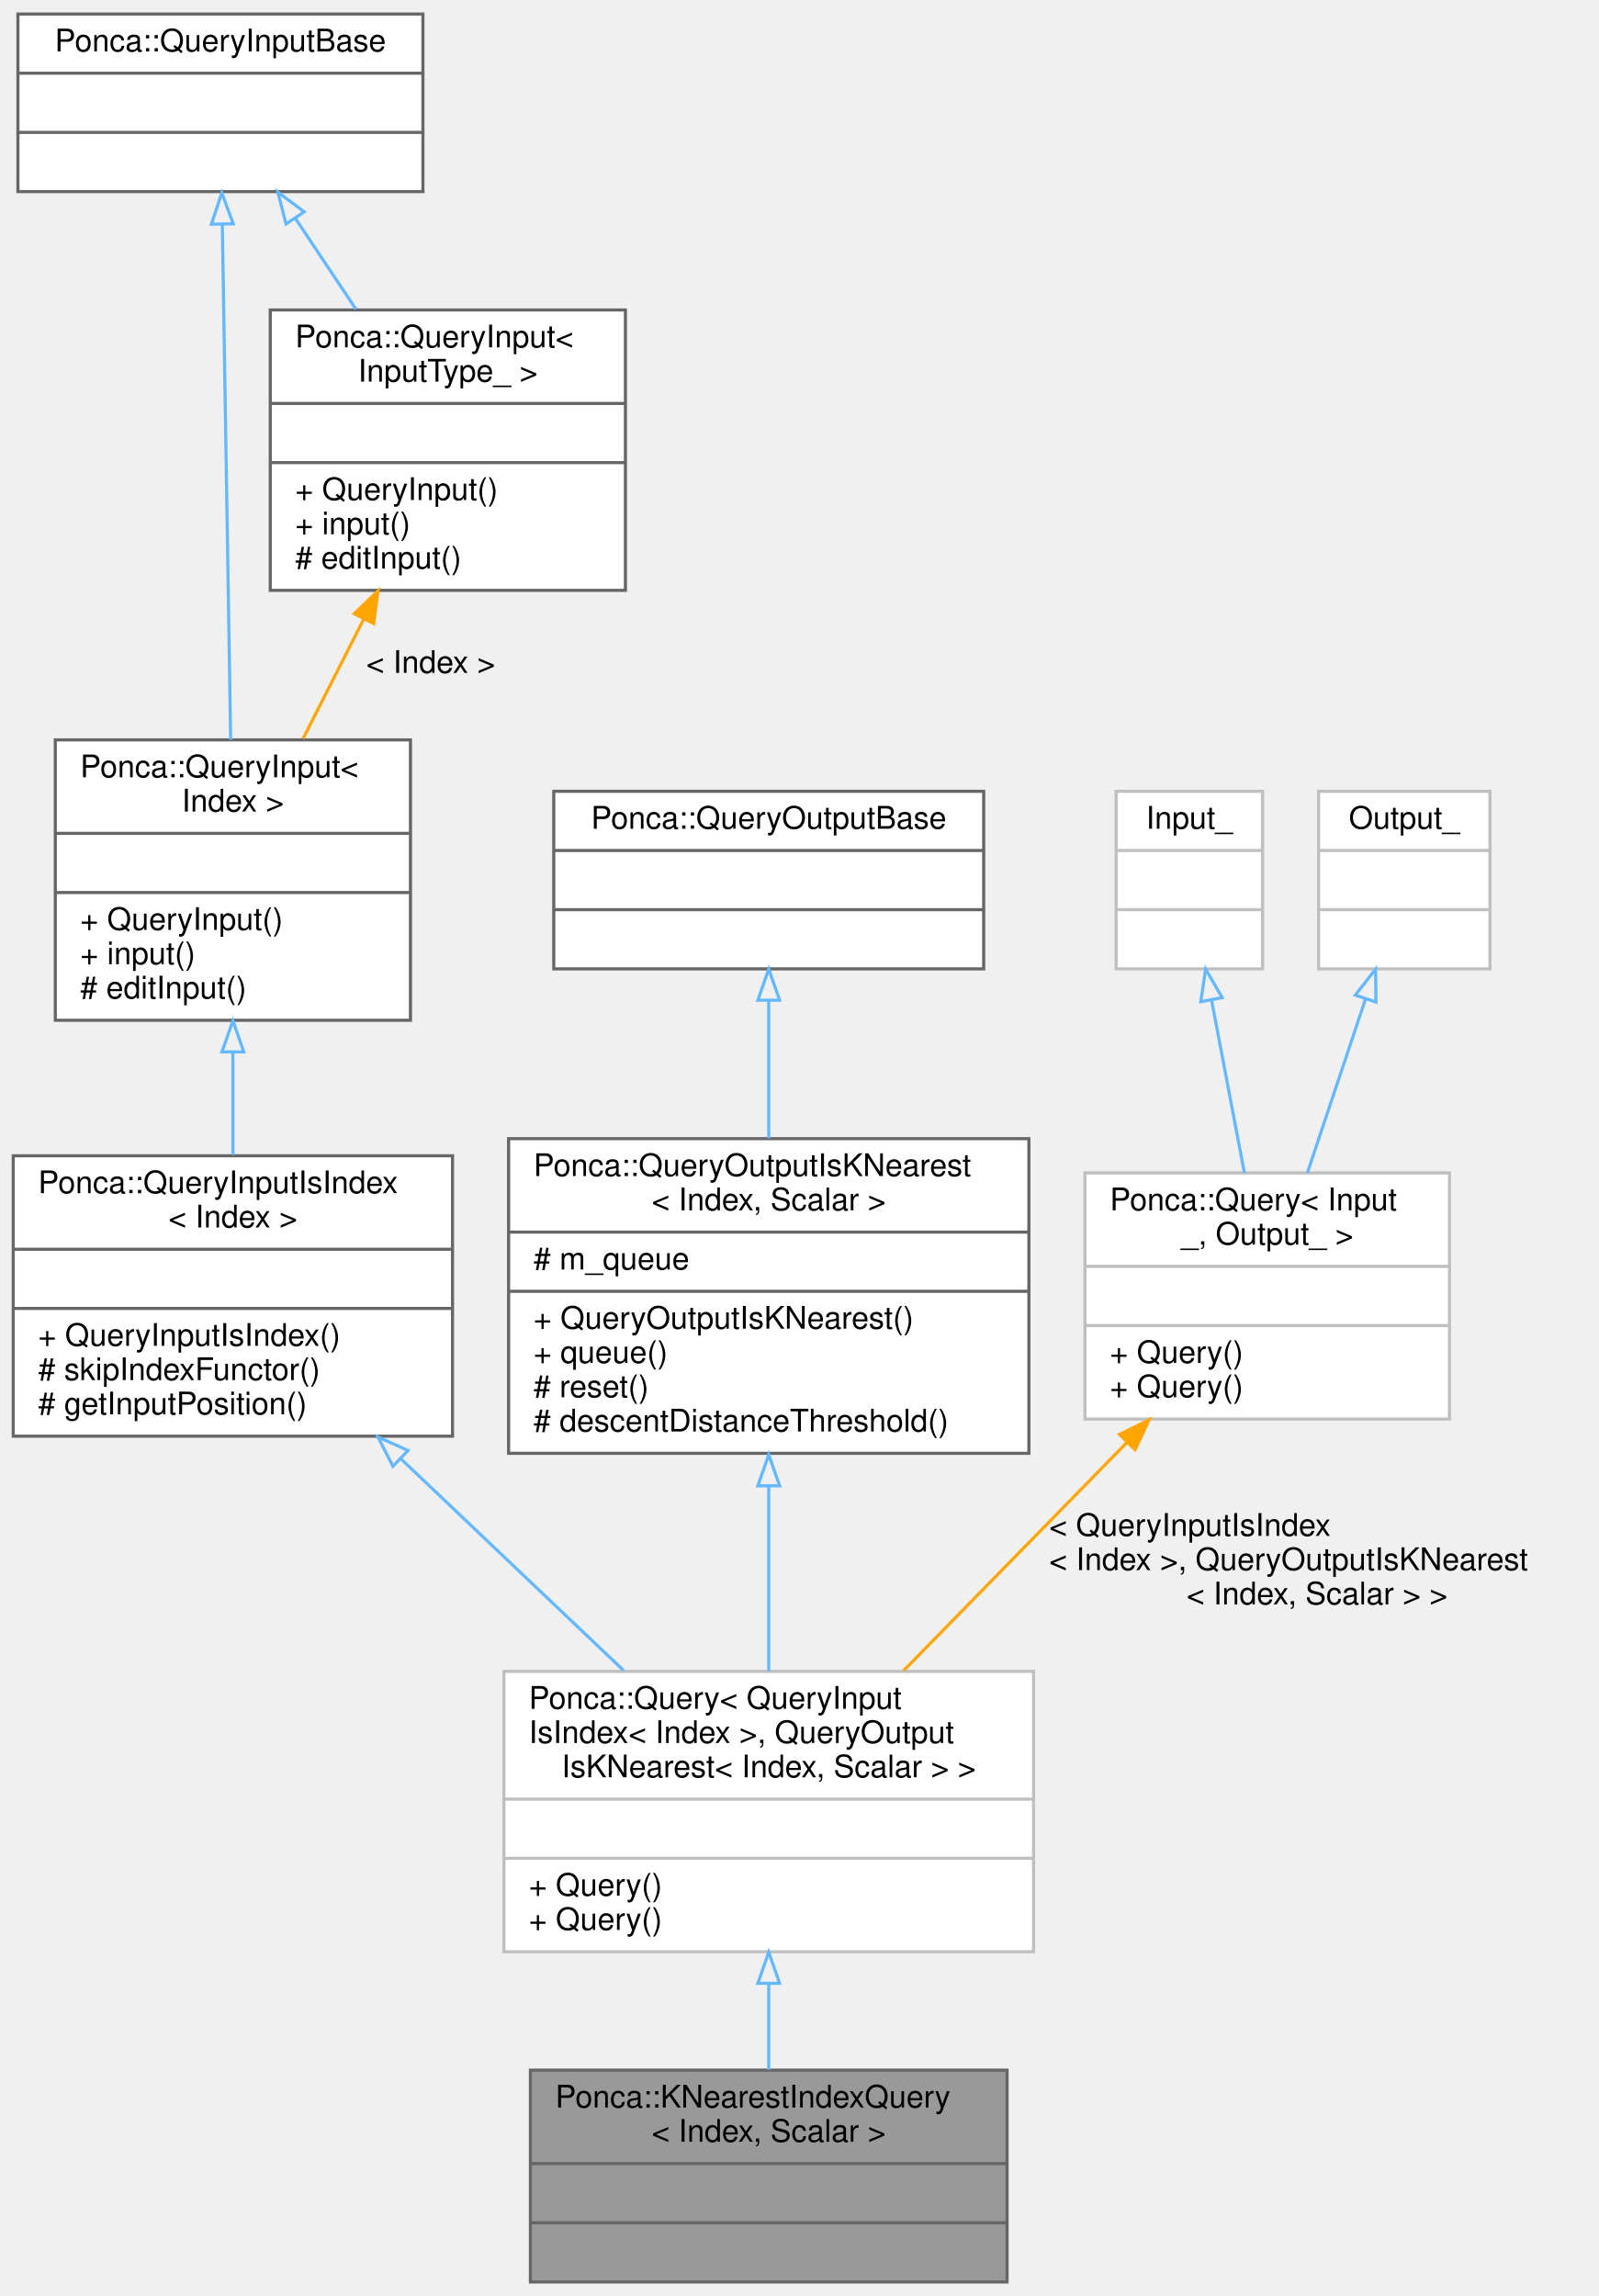
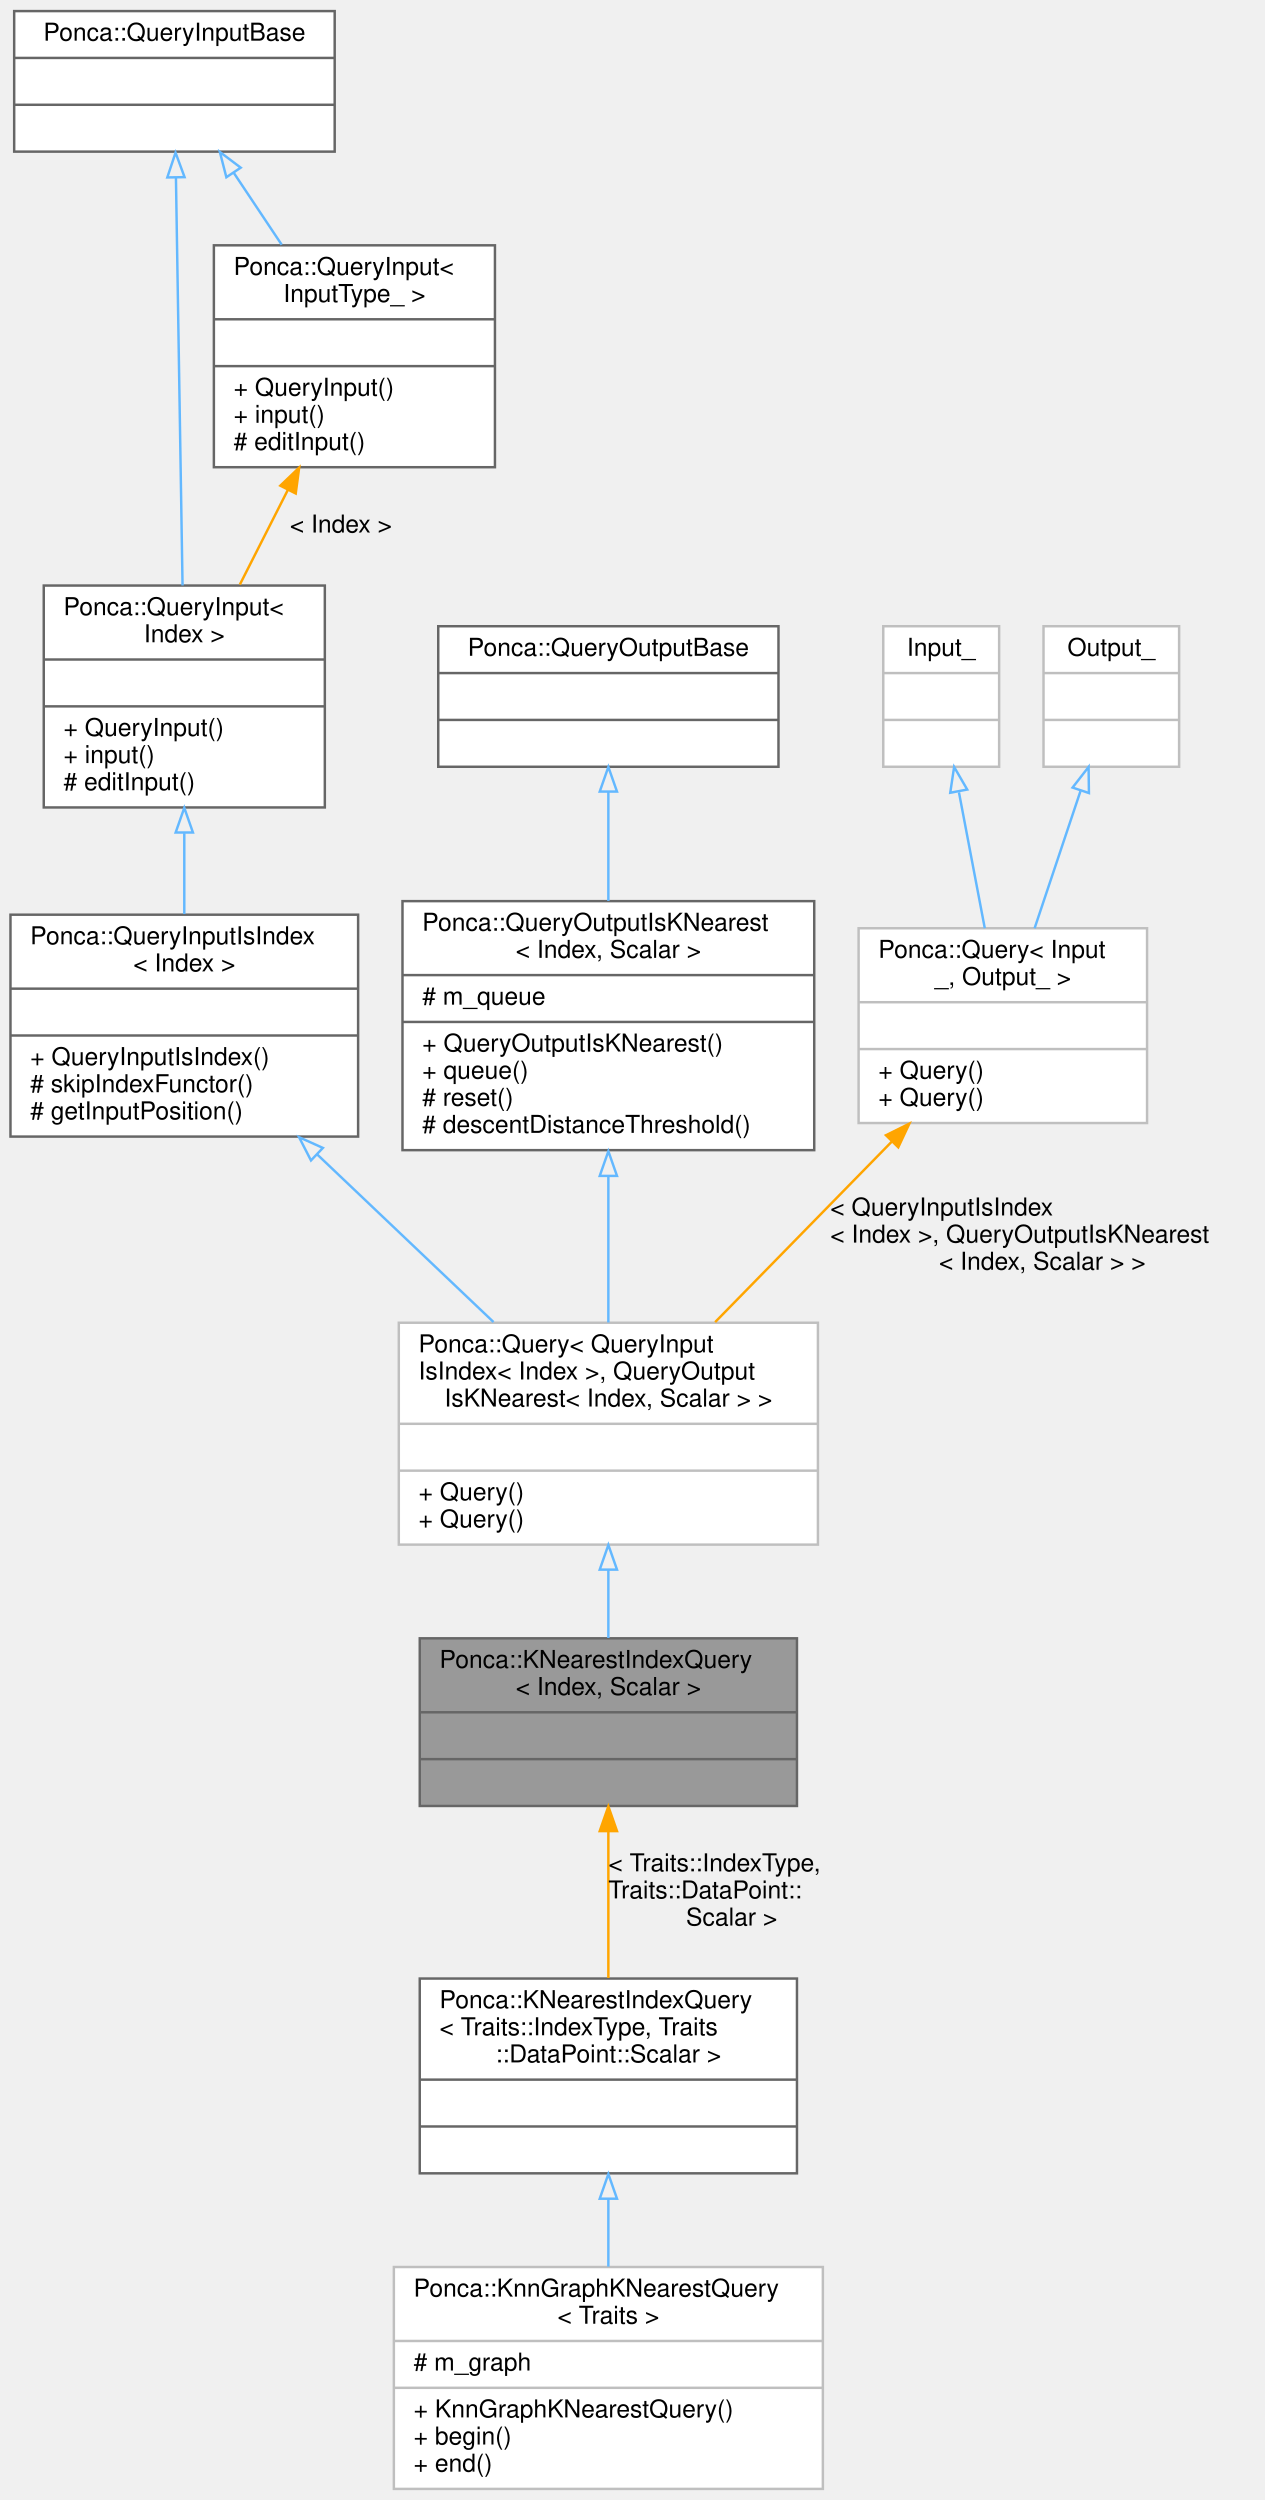
- <svg xmlns="http://www.w3.org/2000/svg" xmlns:xlink="http://www.w3.org/1999/xlink" width="513pt" height="737pt" viewBox="0.00 0.00 512.50 737.00">
-   <g id="graph0" class="graph" transform="scale(1 1) rotate(0) translate(4 733)">
+ <svg xmlns="http://www.w3.org/2000/svg" xmlns:xlink="http://www.w3.org/1999/xlink" width="513pt" height="1014pt" viewBox="0.00 0.00 512.50 1014.00">
+   <g id="graph0" class="graph" transform="scale(1 1) rotate(0) translate(4 1010)">
    <g id="node1" class="node">
      <g id="a_node1">
        <a xlink:title="Base Query class combining QueryInputIsIndex and QueryOutputIsKNearest.">
-           <polygon fill="#999999" stroke="#666666" points="166,-0.5 166,-68.5 319,-68.5 319,-0.5 166,-0.5" />
-           <text text-anchor="start" x="174" y="-56.5" font-family="Helvetica,sans-Serif" font-size="10.00">Ponca::KNearestIndexQuery</text>
-           <text text-anchor="middle" x="242.5" y="-45.5" font-family="Helvetica,sans-Serif" font-size="10.00">&lt; Index, Scalar &gt;</text>
-           <polyline fill="none" stroke="#666666" points="166,-38.5 319,-38.5 " />
-           <text text-anchor="middle" x="242.5" y="-26.5" font-family="Helvetica,sans-Serif" font-size="10.00"> </text>
-           <polyline fill="none" stroke="#666666" points="166,-19.5 319,-19.5 " />
-           <text text-anchor="middle" x="242.5" y="-7.5" font-family="Helvetica,sans-Serif" font-size="10.00"> </text>
-         </a>
-       </g>
+           <polygon fill="#999999" stroke="#666666" points="166,-277.5 166,-345.5 319,-345.5 319,-277.5 166,-277.5" />
+           <text text-anchor="start" x="174" y="-333.5" font-family="Helvetica,sans-Serif" font-size="10.00">Ponca::KNearestIndexQuery</text>
+           <text text-anchor="middle" x="242.5" y="-322.5" font-family="Helvetica,sans-Serif" font-size="10.00">&lt; Index, Scalar &gt;</text>
+           <polyline fill="none" stroke="#666666" points="166,-315.5 319,-315.5 " />
+           <text text-anchor="middle" x="242.5" y="-303.5" font-family="Helvetica,sans-Serif" font-size="10.00"> </text>
+           <polyline fill="none" stroke="#666666" points="166,-296.5 319,-296.5 " />
+           <text text-anchor="middle" x="242.5" y="-284.5" font-family="Helvetica,sans-Serif" font-size="10.00"> </text>
+         </a>
+       </g>
+     </g>
+     <g id="node12" class="node">
+       <g id="a_node12">
+         <a xlink:href="group__spatialpartitioning.html" target="_top" xlink:title=" ">
+           <polygon fill="white" stroke="#666666" points="166,-128.5 166,-207.5 319,-207.5 319,-128.5 166,-128.5" />
+           <text text-anchor="start" x="174" y="-195.5" font-family="Helvetica,sans-Serif" font-size="10.00">Ponca::KNearestIndexQuery</text>
+           <text text-anchor="start" x="174" y="-184.5" font-family="Helvetica,sans-Serif" font-size="10.00">&lt; Traits::IndexType, Traits</text>
+           <text text-anchor="middle" x="242.5" y="-173.5" font-family="Helvetica,sans-Serif" font-size="10.00">::DataPoint::Scalar &gt;</text>
+           <polyline fill="none" stroke="#666666" points="166,-166.5 319,-166.5 " />
+           <text text-anchor="middle" x="242.5" y="-154.5" font-family="Helvetica,sans-Serif" font-size="10.00"> </text>
+           <polyline fill="none" stroke="#666666" points="166,-147.5 319,-147.5 " />
+           <text text-anchor="middle" x="242.5" y="-135.5" font-family="Helvetica,sans-Serif" font-size="10.00"> </text>
+         </a>
+       </g>
+     </g>
+     <g id="edge12" class="edge">
+       <path fill="none" stroke="orange" d="M242.5,-267.16C242.5,-248.2 242.5,-226.14 242.5,-207.73" />
+       <polygon fill="orange" stroke="orange" points="239,-267.32 242.5,-277.32 246,-267.32 239,-267.32" />
+       <text text-anchor="start" x="242.5" y="-251" font-family="Helvetica,sans-Serif" font-size="10.00"> &lt; Traits::IndexType,</text>
+       <text text-anchor="start" x="242.5" y="-240" font-family="Helvetica,sans-Serif" font-size="10.00"> Traits::DataPoint::</text>
+       <text text-anchor="middle" x="292.5" y="-229" font-family="Helvetica,sans-Serif" font-size="10.00">Scalar &gt;</text>
    </g>
    <g id="node2" class="node">
      <g id="a_node2">
        <a xlink:href="group__spatialpartitioning.html" target="_top" xlink:title=" ">
-           <polygon fill="white" stroke="#bfbfbf" points="157.5,-106.5 157.5,-196.5 327.5,-196.5 327.5,-106.5 157.5,-106.5" />
-           <text text-anchor="start" x="165.5" y="-184.5" font-family="Helvetica,sans-Serif" font-size="10.00">Ponca::Query&lt; QueryInput</text>
-           <text text-anchor="start" x="165.5" y="-173.5" font-family="Helvetica,sans-Serif" font-size="10.00">IsIndex&lt; Index &gt;, QueryOutput</text>
-           <text text-anchor="middle" x="242.5" y="-162.5" font-family="Helvetica,sans-Serif" font-size="10.00">IsKNearest&lt; Index, Scalar &gt; &gt;</text>
-           <polyline fill="none" stroke="#bfbfbf" points="157.5,-155.5 327.5,-155.5 " />
-           <text text-anchor="middle" x="242.5" y="-143.5" font-family="Helvetica,sans-Serif" font-size="10.00"> </text>
-           <polyline fill="none" stroke="#bfbfbf" points="157.5,-136.5 327.5,-136.5 " />
-           <text text-anchor="start" x="165.5" y="-124.5" font-family="Helvetica,sans-Serif" font-size="10.00">+ Query()</text>
-           <text text-anchor="start" x="165.5" y="-113.5" font-family="Helvetica,sans-Serif" font-size="10.00">+ Query()</text>
+           <polygon fill="white" stroke="#bfbfbf" points="157.5,-383.5 157.5,-473.5 327.5,-473.5 327.5,-383.5 157.5,-383.5" />
+           <text text-anchor="start" x="165.5" y="-461.5" font-family="Helvetica,sans-Serif" font-size="10.00">Ponca::Query&lt; QueryInput</text>
+           <text text-anchor="start" x="165.5" y="-450.5" font-family="Helvetica,sans-Serif" font-size="10.00">IsIndex&lt; Index &gt;, QueryOutput</text>
+           <text text-anchor="middle" x="242.5" y="-439.5" font-family="Helvetica,sans-Serif" font-size="10.00">IsKNearest&lt; Index, Scalar &gt; &gt;</text>
+           <polyline fill="none" stroke="#bfbfbf" points="157.5,-432.5 327.5,-432.5 " />
+           <text text-anchor="middle" x="242.5" y="-420.5" font-family="Helvetica,sans-Serif" font-size="10.00"> </text>
+           <polyline fill="none" stroke="#bfbfbf" points="157.5,-413.5 327.5,-413.5 " />
+           <text text-anchor="start" x="165.5" y="-401.5" font-family="Helvetica,sans-Serif" font-size="10.00">+ Query()</text>
+           <text text-anchor="start" x="165.5" y="-390.5" font-family="Helvetica,sans-Serif" font-size="10.00">+ Query()</text>
        </a>
      </g>
    </g>
    <g id="edge1" class="edge">
-       <path fill="none" stroke="#63b8ff" d="M242.5,-96.23C242.5,-86.8 242.5,-77.26 242.5,-68.62" />
-       <polygon fill="none" stroke="#63b8ff" points="239,-96.37 242.5,-106.37 246,-96.37 239,-96.37" />
+       <path fill="none" stroke="#63b8ff" d="M242.5,-373.23C242.5,-363.8 242.5,-354.26 242.5,-345.62" />
+       <polygon fill="none" stroke="#63b8ff" points="239,-373.37 242.5,-383.37 246,-373.37 239,-373.37" />
    </g>
    <g id="node3" class="node">
      <g id="a_node3">
        <a xlink:href="group__spatialpartitioning.html#structPonca_1_1QueryInputIsIndex" target="_top" xlink:title="Base class for queries storing points.">
-           <polygon fill="white" stroke="#666666" points="0,-272 0,-362 141,-362 141,-272 0,-272" />
-           <text text-anchor="start" x="8" y="-350" font-family="Helvetica,sans-Serif" font-size="10.00">Ponca::QueryInputIsIndex</text>
-           <text text-anchor="middle" x="70.5" y="-339" font-family="Helvetica,sans-Serif" font-size="10.00">&lt; Index &gt;</text>
-           <polyline fill="none" stroke="#666666" points="0,-332 141,-332 " />
-           <text text-anchor="middle" x="70.5" y="-320" font-family="Helvetica,sans-Serif" font-size="10.00"> </text>
-           <polyline fill="none" stroke="#666666" points="0,-313 141,-313 " />
-           <text text-anchor="start" x="8" y="-301" font-family="Helvetica,sans-Serif" font-size="10.00">+ QueryInputIsIndex()</text>
-           <text text-anchor="start" x="8" y="-290" font-family="Helvetica,sans-Serif" font-size="10.00"># skipIndexFunctor()</text>
-           <text text-anchor="start" x="8" y="-279" font-family="Helvetica,sans-Serif" font-size="10.00"># getInputPosition()</text>
+           <polygon fill="white" stroke="#666666" points="0,-549 0,-639 141,-639 141,-549 0,-549" />
+           <text text-anchor="start" x="8" y="-627" font-family="Helvetica,sans-Serif" font-size="10.00">Ponca::QueryInputIsIndex</text>
+           <text text-anchor="middle" x="70.5" y="-616" font-family="Helvetica,sans-Serif" font-size="10.00">&lt; Index &gt;</text>
+           <polyline fill="none" stroke="#666666" points="0,-609 141,-609 " />
+           <text text-anchor="middle" x="70.5" y="-597" font-family="Helvetica,sans-Serif" font-size="10.00"> </text>
+           <polyline fill="none" stroke="#666666" points="0,-590 141,-590 " />
+           <text text-anchor="start" x="8" y="-578" font-family="Helvetica,sans-Serif" font-size="10.00">+ QueryInputIsIndex()</text>
+           <text text-anchor="start" x="8" y="-567" font-family="Helvetica,sans-Serif" font-size="10.00"># skipIndexFunctor()</text>
+           <text text-anchor="start" x="8" y="-556" font-family="Helvetica,sans-Serif" font-size="10.00"># getInputPosition()</text>
        </a>
      </g>
    </g>
    <g id="edge2" class="edge">
-       <path fill="none" stroke="#63b8ff" d="M124.36,-264.8C147.31,-242.98 173.83,-217.78 195.92,-196.78" />
-       <polygon fill="none" stroke="#63b8ff" points="121.88,-262.33 117.05,-271.75 126.71,-267.4 121.88,-262.33" />
+       <path fill="none" stroke="#63b8ff" d="M124.36,-541.8C147.31,-519.98 173.83,-494.78 195.92,-473.78" />
+       <polygon fill="none" stroke="#63b8ff" points="121.88,-539.33 117.05,-548.75 126.71,-544.4 121.88,-539.33" />
    </g>
    <g id="node4" class="node">
      <g id="a_node4">
        <a xlink:href="group__spatialpartitioning.html" target="_top" xlink:title=" ">
-           <polygon fill="white" stroke="#666666" points="13.5,-405.5 13.5,-495.5 127.5,-495.5 127.5,-405.5 13.5,-405.5" />
-           <text text-anchor="start" x="21.5" y="-483.5" font-family="Helvetica,sans-Serif" font-size="10.00">Ponca::QueryInput&lt;</text>
-           <text text-anchor="middle" x="70.5" y="-472.5" font-family="Helvetica,sans-Serif" font-size="10.00"> Index &gt;</text>
-           <polyline fill="none" stroke="#666666" points="13.5,-465.5 127.5,-465.5 " />
-           <text text-anchor="middle" x="70.5" y="-453.5" font-family="Helvetica,sans-Serif" font-size="10.00"> </text>
-           <polyline fill="none" stroke="#666666" points="13.5,-446.5 127.5,-446.5 " />
-           <text text-anchor="start" x="21.5" y="-434.5" font-family="Helvetica,sans-Serif" font-size="10.00">+ QueryInput()</text>
-           <text text-anchor="start" x="21.5" y="-423.5" font-family="Helvetica,sans-Serif" font-size="10.00">+ input()</text>
-           <text text-anchor="start" x="21.5" y="-412.5" font-family="Helvetica,sans-Serif" font-size="10.00"># editInput()</text>
+           <polygon fill="white" stroke="#666666" points="13.5,-682.5 13.5,-772.5 127.5,-772.5 127.5,-682.5 13.5,-682.5" />
+           <text text-anchor="start" x="21.5" y="-760.5" font-family="Helvetica,sans-Serif" font-size="10.00">Ponca::QueryInput&lt;</text>
+           <text text-anchor="middle" x="70.5" y="-749.5" font-family="Helvetica,sans-Serif" font-size="10.00"> Index &gt;</text>
+           <polyline fill="none" stroke="#666666" points="13.5,-742.5 127.5,-742.5 " />
+           <text text-anchor="middle" x="70.5" y="-730.5" font-family="Helvetica,sans-Serif" font-size="10.00"> </text>
+           <polyline fill="none" stroke="#666666" points="13.5,-723.5 127.5,-723.5 " />
+           <text text-anchor="start" x="21.5" y="-711.5" font-family="Helvetica,sans-Serif" font-size="10.00">+ QueryInput()</text>
+           <text text-anchor="start" x="21.5" y="-700.5" font-family="Helvetica,sans-Serif" font-size="10.00">+ input()</text>
+           <text text-anchor="start" x="21.5" y="-689.5" font-family="Helvetica,sans-Serif" font-size="10.00"># editInput()</text>
        </a>
      </g>
    </g>
    <g id="edge3" class="edge">
-       <path fill="none" stroke="#63b8ff" d="M70.5,-395.05C70.5,-384.13 70.5,-372.78 70.5,-362.26" />
-       <polygon fill="none" stroke="#63b8ff" points="67,-395.35 70.5,-405.35 74,-395.35 67,-395.35" />
+       <path fill="none" stroke="#63b8ff" d="M70.5,-672.05C70.5,-661.13 70.5,-649.78 70.5,-639.26" />
+       <polygon fill="none" stroke="#63b8ff" points="67,-672.35 70.5,-682.35 74,-672.35 67,-672.35" />
    </g>
    <g id="node5" class="node">
      <g id="a_node5">
        <a xlink:href="group__spatialpartitioning.html#structPonca_1_1QueryInputBase" target="_top" xlink:title="Base class for queries input type.">
-           <polygon fill="white" stroke="#666666" points="1.5,-671.5 1.5,-728.5 131.5,-728.5 131.5,-671.5 1.5,-671.5" />
-           <text text-anchor="middle" x="66.5" y="-716.5" font-family="Helvetica,sans-Serif" font-size="10.00">Ponca::QueryInputBase</text>
-           <polyline fill="none" stroke="#666666" points="1.5,-709.5 131.5,-709.5 " />
-           <text text-anchor="middle" x="66.5" y="-697.5" font-family="Helvetica,sans-Serif" font-size="10.00"> </text>
-           <polyline fill="none" stroke="#666666" points="1.5,-690.5 131.5,-690.5 " />
-           <text text-anchor="middle" x="66.5" y="-678.5" font-family="Helvetica,sans-Serif" font-size="10.00"> </text>
+           <polygon fill="white" stroke="#666666" points="1.5,-948.5 1.5,-1005.5 131.5,-1005.5 131.5,-948.5 1.5,-948.5" />
+           <text text-anchor="middle" x="66.5" y="-993.5" font-family="Helvetica,sans-Serif" font-size="10.00">Ponca::QueryInputBase</text>
+           <polyline fill="none" stroke="#666666" points="1.5,-986.5 131.5,-986.5 " />
+           <text text-anchor="middle" x="66.5" y="-974.5" font-family="Helvetica,sans-Serif" font-size="10.00"> </text>
+           <polyline fill="none" stroke="#666666" points="1.5,-967.5 131.5,-967.5 " />
+           <text text-anchor="middle" x="66.5" y="-955.5" font-family="Helvetica,sans-Serif" font-size="10.00"> </text>
        </a>
      </g>
    </g>
    <g id="edge4" class="edge">
-       <path fill="none" stroke="#63b8ff" d="M67.11,-660.96C67.84,-616.36 69.03,-542.58 69.79,-495.54" />
-       <polygon fill="none" stroke="#63b8ff" points="63.61,-661.03 66.95,-671.09 70.61,-661.15 63.61,-661.03" />
+       <path fill="none" stroke="#63b8ff" d="M67.11,-937.96C67.84,-893.36 69.03,-819.58 69.79,-772.54" />
+       <polygon fill="none" stroke="#63b8ff" points="63.61,-938.03 66.95,-948.09 70.61,-938.15 63.61,-938.03" />
    </g>
    <g id="node6" class="node">
      <g id="a_node6">
        <a xlink:href="group__spatialpartitioning.html#structPonca_1_1QueryInput" target="_top" xlink:title="Base class for typed queries input type.">
-           <polygon fill="white" stroke="#666666" points="82.5,-543.5 82.5,-633.5 196.5,-633.5 196.5,-543.5 82.5,-543.5" />
-           <text text-anchor="start" x="90.5" y="-621.5" font-family="Helvetica,sans-Serif" font-size="10.00">Ponca::QueryInput&lt;</text>
-           <text text-anchor="middle" x="139.5" y="-610.5" font-family="Helvetica,sans-Serif" font-size="10.00"> InputType_ &gt;</text>
-           <polyline fill="none" stroke="#666666" points="82.5,-603.5 196.5,-603.5 " />
-           <text text-anchor="middle" x="139.5" y="-591.5" font-family="Helvetica,sans-Serif" font-size="10.00"> </text>
-           <polyline fill="none" stroke="#666666" points="82.5,-584.5 196.5,-584.5 " />
-           <text text-anchor="start" x="90.5" y="-572.5" font-family="Helvetica,sans-Serif" font-size="10.00">+ QueryInput()</text>
-           <text text-anchor="start" x="90.5" y="-561.5" font-family="Helvetica,sans-Serif" font-size="10.00">+ input()</text>
-           <text text-anchor="start" x="90.5" y="-550.5" font-family="Helvetica,sans-Serif" font-size="10.00"># editInput()</text>
+           <polygon fill="white" stroke="#666666" points="82.5,-820.5 82.5,-910.5 196.5,-910.5 196.5,-820.5 82.5,-820.5" />
+           <text text-anchor="start" x="90.5" y="-898.5" font-family="Helvetica,sans-Serif" font-size="10.00">Ponca::QueryInput&lt;</text>
+           <text text-anchor="middle" x="139.5" y="-887.5" font-family="Helvetica,sans-Serif" font-size="10.00"> InputType_ &gt;</text>
+           <polyline fill="none" stroke="#666666" points="82.5,-880.5 196.5,-880.5 " />
+           <text text-anchor="middle" x="139.5" y="-868.5" font-family="Helvetica,sans-Serif" font-size="10.00"> </text>
+           <polyline fill="none" stroke="#666666" points="82.5,-861.5 196.5,-861.5 " />
+           <text text-anchor="start" x="90.5" y="-849.5" font-family="Helvetica,sans-Serif" font-size="10.00">+ QueryInput()</text>
+           <text text-anchor="start" x="90.5" y="-838.5" font-family="Helvetica,sans-Serif" font-size="10.00">+ input()</text>
+           <text text-anchor="start" x="90.5" y="-827.5" font-family="Helvetica,sans-Serif" font-size="10.00"># editInput()</text>
        </a>
      </g>
    </g>
    <g id="edge6" class="edge">
-       <path fill="none" stroke="#63b8ff" d="M90.47,-663.04C96.72,-653.68 103.51,-643.48 110.01,-633.74" />
-       <polygon fill="none" stroke="#63b8ff" points="87.56,-661.11 84.92,-671.37 93.38,-664.99 87.56,-661.11" />
+       <path fill="none" stroke="#63b8ff" d="M90.47,-940.04C96.72,-930.68 103.51,-920.48 110.01,-910.74" />
+       <polygon fill="none" stroke="#63b8ff" points="87.56,-938.11 84.92,-948.37 93.38,-941.99 87.56,-938.11" />
    </g>
    <g id="edge5" class="edge">
-       <path fill="none" stroke="orange" d="M112.49,-534.26C106.05,-521.56 99.24,-508.15 93.03,-495.9" />
-       <polygon fill="orange" stroke="orange" points="109.45,-536.01 117.1,-543.34 115.69,-532.84 109.45,-536.01" />
-       <text text-anchor="middle" x="134" y="-517" font-family="Helvetica,sans-Serif" font-size="10.00"> &lt; Index &gt;</text>
+       <path fill="none" stroke="orange" d="M112.49,-811.26C106.05,-798.56 99.24,-785.15 93.03,-772.9" />
+       <polygon fill="orange" stroke="orange" points="109.45,-813.01 117.1,-820.34 115.69,-809.84 109.45,-813.01" />
+       <text text-anchor="middle" x="134" y="-794" font-family="Helvetica,sans-Serif" font-size="10.00"> &lt; Index &gt;</text>
    </g>
    <g id="node7" class="node">
      <g id="a_node7">
        <a xlink:href="group__spatialpartitioning.html#structPonca_1_1QueryOutputIsKNearest" target="_top" xlink:title="Base class for knearest queries.">
-           <polygon fill="white" stroke="#666666" points="159,-266.5 159,-367.5 326,-367.5 326,-266.5 159,-266.5" />
-           <text text-anchor="start" x="167" y="-355.5" font-family="Helvetica,sans-Serif" font-size="10.00">Ponca::QueryOutputIsKNearest</text>
-           <text text-anchor="middle" x="242.5" y="-344.5" font-family="Helvetica,sans-Serif" font-size="10.00">&lt; Index, Scalar &gt;</text>
-           <polyline fill="none" stroke="#666666" points="159,-337.5 326,-337.5 " />
-           <text text-anchor="start" x="167" y="-325.5" font-family="Helvetica,sans-Serif" font-size="10.00"># m_queue</text>
-           <polyline fill="none" stroke="#666666" points="159,-318.5 326,-318.5 " />
-           <text text-anchor="start" x="167" y="-306.5" font-family="Helvetica,sans-Serif" font-size="10.00">+ QueryOutputIsKNearest()</text>
-           <text text-anchor="start" x="167" y="-295.5" font-family="Helvetica,sans-Serif" font-size="10.00">+ queue()</text>
-           <text text-anchor="start" x="167" y="-284.5" font-family="Helvetica,sans-Serif" font-size="10.00"># reset()</text>
-           <text text-anchor="start" x="167" y="-273.5" font-family="Helvetica,sans-Serif" font-size="10.00"># descentDistanceThreshold()</text>
+           <polygon fill="white" stroke="#666666" points="159,-543.5 159,-644.5 326,-644.5 326,-543.5 159,-543.5" />
+           <text text-anchor="start" x="167" y="-632.5" font-family="Helvetica,sans-Serif" font-size="10.00">Ponca::QueryOutputIsKNearest</text>
+           <text text-anchor="middle" x="242.5" y="-621.5" font-family="Helvetica,sans-Serif" font-size="10.00">&lt; Index, Scalar &gt;</text>
+           <polyline fill="none" stroke="#666666" points="159,-614.5 326,-614.5 " />
+           <text text-anchor="start" x="167" y="-602.5" font-family="Helvetica,sans-Serif" font-size="10.00"># m_queue</text>
+           <polyline fill="none" stroke="#666666" points="159,-595.5 326,-595.5 " />
+           <text text-anchor="start" x="167" y="-583.5" font-family="Helvetica,sans-Serif" font-size="10.00">+ QueryOutputIsKNearest()</text>
+           <text text-anchor="start" x="167" y="-572.5" font-family="Helvetica,sans-Serif" font-size="10.00">+ queue()</text>
+           <text text-anchor="start" x="167" y="-561.5" font-family="Helvetica,sans-Serif" font-size="10.00"># reset()</text>
+           <text text-anchor="start" x="167" y="-550.5" font-family="Helvetica,sans-Serif" font-size="10.00"># descentDistanceThreshold()</text>
        </a>
      </g>
    </g>
    <g id="edge7" class="edge">
-       <path fill="none" stroke="#63b8ff" d="M242.5,-255.97C242.5,-236.31 242.5,-214.85 242.5,-196.6" />
-       <polygon fill="none" stroke="#63b8ff" points="239,-256.06 242.5,-266.06 246,-256.06 239,-256.06" />
+       <path fill="none" stroke="#63b8ff" d="M242.5,-532.97C242.5,-513.31 242.5,-491.85 242.5,-473.6" />
+       <polygon fill="none" stroke="#63b8ff" points="239,-533.06 242.5,-543.06 246,-533.06 239,-533.06" />
    </g>
    <g id="node8" class="node">
      <g id="a_node8">
        <a xlink:href="group__spatialpartitioning.html#structPonca_1_1QueryOutputBase" target="_top" xlink:title="Base class for queries output type.">
-           <polygon fill="white" stroke="#666666" points="173.5,-422 173.5,-479 311.5,-479 311.5,-422 173.5,-422" />
-           <text text-anchor="middle" x="242.5" y="-467" font-family="Helvetica,sans-Serif" font-size="10.00">Ponca::QueryOutputBase</text>
-           <polyline fill="none" stroke="#666666" points="173.5,-460 311.5,-460 " />
-           <text text-anchor="middle" x="242.5" y="-448" font-family="Helvetica,sans-Serif" font-size="10.00"> </text>
-           <polyline fill="none" stroke="#666666" points="173.5,-441 311.5,-441 " />
-           <text text-anchor="middle" x="242.5" y="-429" font-family="Helvetica,sans-Serif" font-size="10.00"> </text>
+           <polygon fill="white" stroke="#666666" points="173.5,-699 173.5,-756 311.5,-756 311.5,-699 173.5,-699" />
+           <text text-anchor="middle" x="242.5" y="-744" font-family="Helvetica,sans-Serif" font-size="10.00">Ponca::QueryOutputBase</text>
+           <polyline fill="none" stroke="#666666" points="173.5,-737 311.5,-737 " />
+           <text text-anchor="middle" x="242.5" y="-725" font-family="Helvetica,sans-Serif" font-size="10.00"> </text>
+           <polyline fill="none" stroke="#666666" points="173.5,-718 311.5,-718 " />
+           <text text-anchor="middle" x="242.5" y="-706" font-family="Helvetica,sans-Serif" font-size="10.00"> </text>
        </a>
      </g>
    </g>
    <g id="edge8" class="edge">
-       <path fill="none" stroke="#63b8ff" d="M242.5,-411.84C242.5,-398.06 242.5,-382.25 242.5,-367.58" />
-       <polygon fill="none" stroke="#63b8ff" points="239,-411.93 242.5,-421.93 246,-411.93 239,-411.93" />
+       <path fill="none" stroke="#63b8ff" d="M242.5,-688.84C242.5,-675.06 242.5,-659.25 242.5,-644.58" />
+       <polygon fill="none" stroke="#63b8ff" points="239,-688.93 242.5,-698.93 246,-688.93 239,-688.93" />
    </g>
    <g id="node9" class="node">
      <g id="a_node9">
        <a xlink:href="group__spatialpartitioning.html#structPonca_1_1Query" target="_top" xlink:title=" ">
-           <polygon fill="white" stroke="#bfbfbf" points="344,-277.5 344,-356.5 461,-356.5 461,-277.5 344,-277.5" />
-           <text text-anchor="start" x="352" y="-344.5" font-family="Helvetica,sans-Serif" font-size="10.00">Ponca::Query&lt; Input</text>
-           <text text-anchor="middle" x="402.5" y="-333.5" font-family="Helvetica,sans-Serif" font-size="10.00">_, Output_ &gt;</text>
-           <polyline fill="none" stroke="#bfbfbf" points="344,-326.5 461,-326.5 " />
-           <text text-anchor="middle" x="402.5" y="-314.5" font-family="Helvetica,sans-Serif" font-size="10.00"> </text>
-           <polyline fill="none" stroke="#bfbfbf" points="344,-307.5 461,-307.5 " />
-           <text text-anchor="start" x="352" y="-295.5" font-family="Helvetica,sans-Serif" font-size="10.00">+ Query()</text>
-           <text text-anchor="start" x="352" y="-284.5" font-family="Helvetica,sans-Serif" font-size="10.00">+ Query()</text>
+           <polygon fill="white" stroke="#bfbfbf" points="344,-554.5 344,-633.5 461,-633.5 461,-554.5 344,-554.5" />
+           <text text-anchor="start" x="352" y="-621.5" font-family="Helvetica,sans-Serif" font-size="10.00">Ponca::Query&lt; Input</text>
+           <text text-anchor="middle" x="402.5" y="-610.5" font-family="Helvetica,sans-Serif" font-size="10.00">_, Output_ &gt;</text>
+           <polyline fill="none" stroke="#bfbfbf" points="344,-603.5 461,-603.5 " />
+           <text text-anchor="middle" x="402.5" y="-591.5" font-family="Helvetica,sans-Serif" font-size="10.00"> </text>
+           <polyline fill="none" stroke="#bfbfbf" points="344,-584.5 461,-584.5 " />
+           <text text-anchor="start" x="352" y="-572.5" font-family="Helvetica,sans-Serif" font-size="10.00">+ Query()</text>
+           <text text-anchor="start" x="352" y="-561.5" font-family="Helvetica,sans-Serif" font-size="10.00">+ Query()</text>
        </a>
      </g>
    </g>
    <g id="edge9" class="edge">
-       <path fill="none" stroke="orange" d="M357.47,-269.98C335.02,-247.04 308,-219.43 285.8,-196.75" />
-       <polygon fill="orange" stroke="orange" points="355.09,-272.55 364.58,-277.25 360.09,-267.66 355.09,-272.55" />
-       <text text-anchor="start" x="332.5" y="-240" font-family="Helvetica,sans-Serif" font-size="10.00"> &lt; QueryInputIsIndex</text>
-       <text text-anchor="start" x="332.5" y="-229" font-family="Helvetica,sans-Serif" font-size="10.00">&lt; Index &gt;, QueryOutputIsKNearest</text>
-       <text text-anchor="middle" x="418.5" y="-218" font-family="Helvetica,sans-Serif" font-size="10.00">&lt; Index, Scalar &gt; &gt;</text>
+       <path fill="none" stroke="orange" d="M357.47,-546.98C335.02,-524.04 308,-496.43 285.8,-473.75" />
+       <polygon fill="orange" stroke="orange" points="355.09,-549.55 364.58,-554.25 360.09,-544.66 355.09,-549.55" />
+       <text text-anchor="start" x="332.5" y="-517" font-family="Helvetica,sans-Serif" font-size="10.00"> &lt; QueryInputIsIndex</text>
+       <text text-anchor="start" x="332.5" y="-506" font-family="Helvetica,sans-Serif" font-size="10.00">&lt; Index &gt;, QueryOutputIsKNearest</text>
+       <text text-anchor="middle" x="418.5" y="-495" font-family="Helvetica,sans-Serif" font-size="10.00">&lt; Index, Scalar &gt; &gt;</text>
    </g>
    <g id="node10" class="node">
      <g id="a_node10">
        <a xlink:title=" ">
-           <polygon fill="white" stroke="#bfbfbf" points="354,-422 354,-479 401,-479 401,-422 354,-422" />
-           <text text-anchor="middle" x="377.5" y="-467" font-family="Helvetica,sans-Serif" font-size="10.00">Input_</text>
-           <polyline fill="none" stroke="#bfbfbf" points="354,-460 401,-460 " />
-           <text text-anchor="middle" x="377.5" y="-448" font-family="Helvetica,sans-Serif" font-size="10.00"> </text>
-           <polyline fill="none" stroke="#bfbfbf" points="354,-441 401,-441 " />
-           <text text-anchor="middle" x="377.5" y="-429" font-family="Helvetica,sans-Serif" font-size="10.00"> </text>
+           <polygon fill="white" stroke="#bfbfbf" points="354,-699 354,-756 401,-756 401,-699 354,-699" />
+           <text text-anchor="middle" x="377.5" y="-744" font-family="Helvetica,sans-Serif" font-size="10.00">Input_</text>
+           <polyline fill="none" stroke="#bfbfbf" points="354,-737 401,-737 " />
+           <text text-anchor="middle" x="377.5" y="-725" font-family="Helvetica,sans-Serif" font-size="10.00"> </text>
+           <polyline fill="none" stroke="#bfbfbf" points="354,-718 401,-718 " />
+           <text text-anchor="middle" x="377.5" y="-706" font-family="Helvetica,sans-Serif" font-size="10.00"> </text>
        </a>
      </g>
    </g>
    <g id="edge10" class="edge">
-       <path fill="none" stroke="#63b8ff" d="M384.7,-411.63C387.99,-394.33 391.88,-373.87 395.18,-356.5" />
-       <polygon fill="none" stroke="#63b8ff" points="381.17,-411.46 382.74,-421.93 388.05,-412.76 381.17,-411.46" />
+       <path fill="none" stroke="#63b8ff" d="M384.7,-688.63C387.99,-671.33 391.88,-650.87 395.18,-633.5" />
+       <polygon fill="none" stroke="#63b8ff" points="381.17,-688.46 382.74,-698.93 388.05,-689.76 381.17,-688.46" />
    </g>
    <g id="node11" class="node">
      <g id="a_node11">
        <a xlink:title=" ">
-           <polygon fill="white" stroke="#bfbfbf" points="419,-422 419,-479 474,-479 474,-422 419,-422" />
-           <text text-anchor="middle" x="446.5" y="-467" font-family="Helvetica,sans-Serif" font-size="10.00">Output_</text>
-           <polyline fill="none" stroke="#bfbfbf" points="419,-460 474,-460 " />
-           <text text-anchor="middle" x="446.5" y="-448" font-family="Helvetica,sans-Serif" font-size="10.00"> </text>
-           <polyline fill="none" stroke="#bfbfbf" points="419,-441 474,-441 " />
-           <text text-anchor="middle" x="446.5" y="-429" font-family="Helvetica,sans-Serif" font-size="10.00"> </text>
+           <polygon fill="white" stroke="#bfbfbf" points="419,-699 419,-756 474,-756 474,-699 419,-699" />
+           <text text-anchor="middle" x="446.5" y="-744" font-family="Helvetica,sans-Serif" font-size="10.00">Output_</text>
+           <polyline fill="none" stroke="#bfbfbf" points="419,-737 474,-737 " />
+           <text text-anchor="middle" x="446.5" y="-725" font-family="Helvetica,sans-Serif" font-size="10.00"> </text>
+           <polyline fill="none" stroke="#bfbfbf" points="419,-718 474,-718 " />
+           <text text-anchor="middle" x="446.5" y="-706" font-family="Helvetica,sans-Serif" font-size="10.00"> </text>
        </a>
      </g>
    </g>
    <g id="edge11" class="edge">
-       <path fill="none" stroke="#63b8ff" d="M433.99,-412.12C428.17,-394.72 421.25,-374.04 415.38,-356.5" />
-       <polygon fill="none" stroke="#63b8ff" points="430.78,-413.56 437.28,-421.93 437.42,-411.34 430.78,-413.56" />
+       <path fill="none" stroke="#63b8ff" d="M433.99,-689.12C428.17,-671.72 421.25,-651.04 415.38,-633.5" />
+       <polygon fill="none" stroke="#63b8ff" points="430.78,-690.56 437.28,-698.93 437.42,-688.34 430.78,-690.56" />
+     </g>
+     <g id="node13" class="node">
+       <g id="a_node13">
+         <a xlink:href="classPonca_1_1KnnGraphKNearestQuery.html" target="_top" xlink:title=" ">
+           <polygon fill="white" stroke="#bfbfbf" points="155.5,-0.5 155.5,-90.5 329.5,-90.5 329.5,-0.5 155.5,-0.5" />
+           <text text-anchor="start" x="163.5" y="-78.5" font-family="Helvetica,sans-Serif" font-size="10.00">Ponca::KnnGraphKNearestQuery</text>
+           <text text-anchor="middle" x="242.5" y="-67.5" font-family="Helvetica,sans-Serif" font-size="10.00">&lt; Traits &gt;</text>
+           <polyline fill="none" stroke="#bfbfbf" points="155.5,-60.5 329.5,-60.5 " />
+           <text text-anchor="start" x="163.5" y="-48.5" font-family="Helvetica,sans-Serif" font-size="10.00"># m_graph</text>
+           <polyline fill="none" stroke="#bfbfbf" points="155.5,-41.5 329.5,-41.5 " />
+           <text text-anchor="start" x="163.5" y="-29.5" font-family="Helvetica,sans-Serif" font-size="10.00">+ KnnGraphKNearestQuery()</text>
+           <text text-anchor="start" x="163.5" y="-18.5" font-family="Helvetica,sans-Serif" font-size="10.00">+ begin()</text>
+           <text text-anchor="start" x="163.5" y="-7.5" font-family="Helvetica,sans-Serif" font-size="10.00">+ end()</text>
+         </a>
+       </g>
+     </g>
+     <g id="edge13" class="edge">
+       <path fill="none" stroke="#63b8ff" d="M242.5,-118.14C242.5,-109.05 242.5,-99.6 242.5,-90.66" />
+       <polygon fill="none" stroke="#63b8ff" points="239,-118.21 242.5,-128.21 246,-118.21 239,-118.21" />
    </g>
  </g>
</svg>
